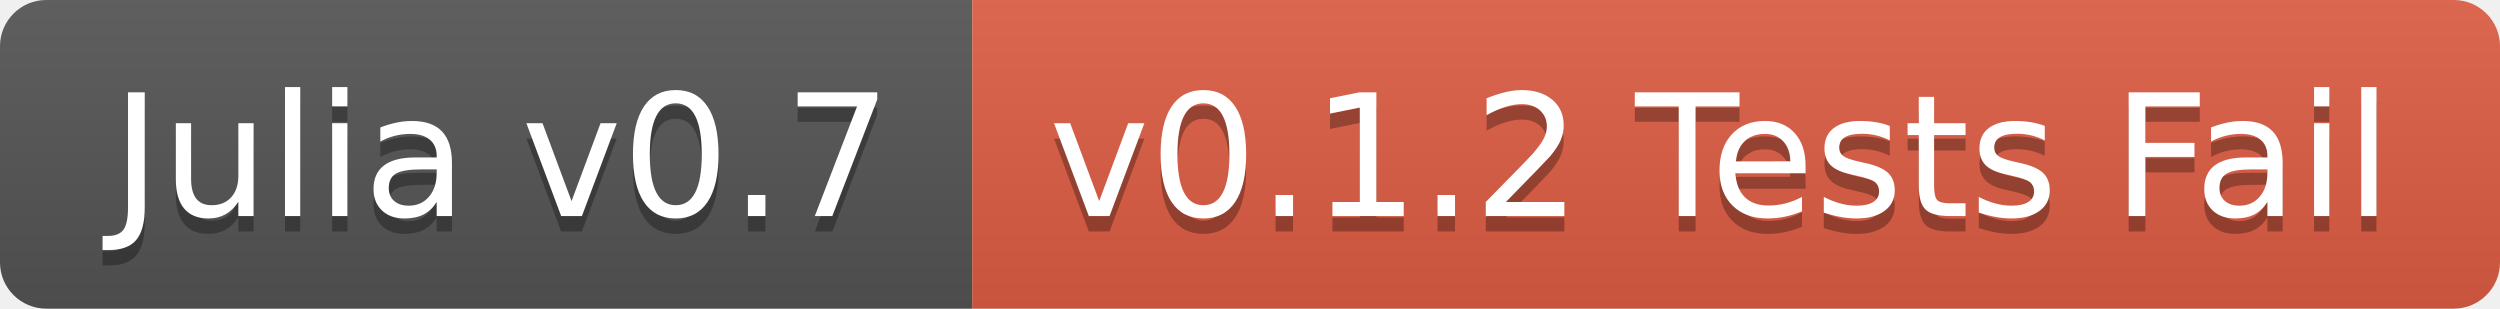
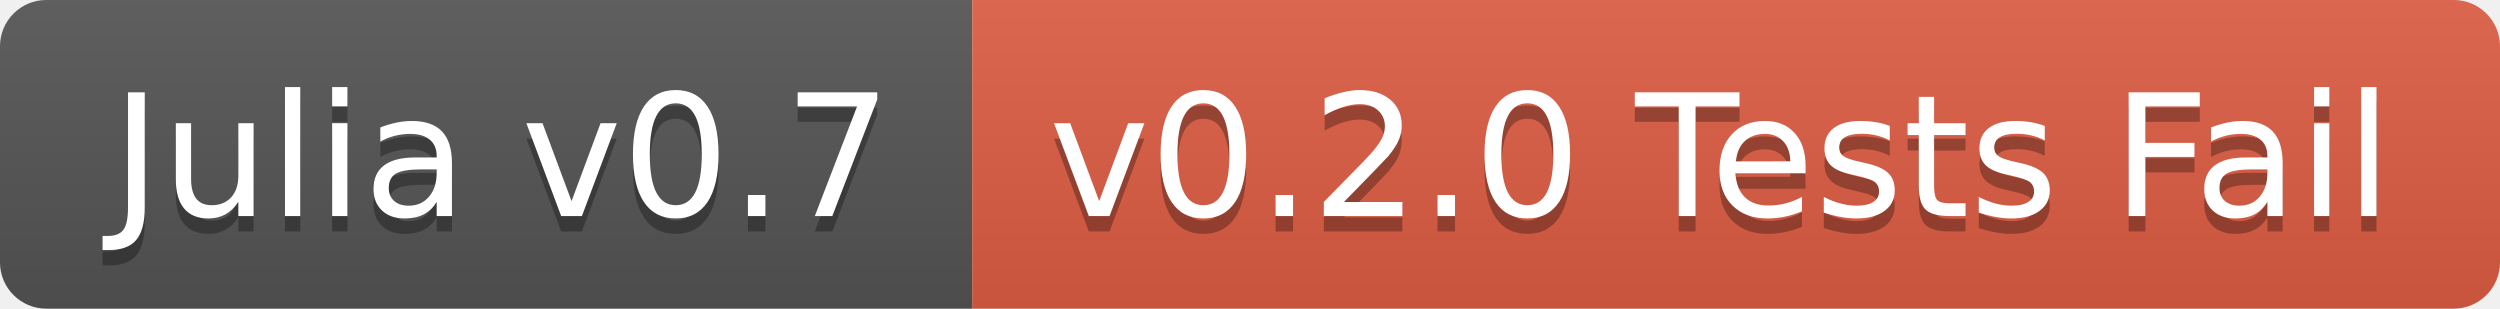
<svg xmlns="http://www.w3.org/2000/svg" width="162" height="20">
  <linearGradient id="b" x2="0" y2="100%">
    <stop offset="0" stop-color="#bbb" stop-opacity=".1" />
    <stop offset="1" stop-opacity=".1" />
  </linearGradient>
  <clipPath id="a">
    <rect width="162" height="20" rx="3" fill="#fff" />
  </clipPath>
  <g clip-path="url(#a)">
    <path fill="#555" d="M0 0h63v20H0z" />
    <path fill="#e05d44" d="M63 0h99v20H63z" />
    <path fill="url(#b)" d="M0 0h162v20H0z" />
  </g>
  <g fill="#fff" text-anchor="middle" font-family="DejaVu Sans,Verdana,Geneva,sans-serif" font-size="110">
    <text x="325" y="150" fill="#010101" fill-opacity=".3" transform="scale(.1)" textLength="530">Julia v0.7</text>
    <text x="325" y="140" transform="scale(.1)" textLength="530">Julia v0.7</text>
-     <text x="1115" y="150" fill="#010101" fill-opacity=".3" transform="scale(.1)" textLength="890">v0.1.2 Tests Fail</text>
-     <text x="1115" y="140" transform="scale(.1)" textLength="890">v0.1.2 Tests Fail</text>
+     <text x="1115" y="150" fill="#010101" fill-opacity=".3" transform="scale(.1)" textLength="890">v0.2.0 Tests Fail</text>
+     <text x="1115" y="140" transform="scale(.1)" textLength="890">v0.2.0 Tests Fail</text>
  </g>
</svg>
